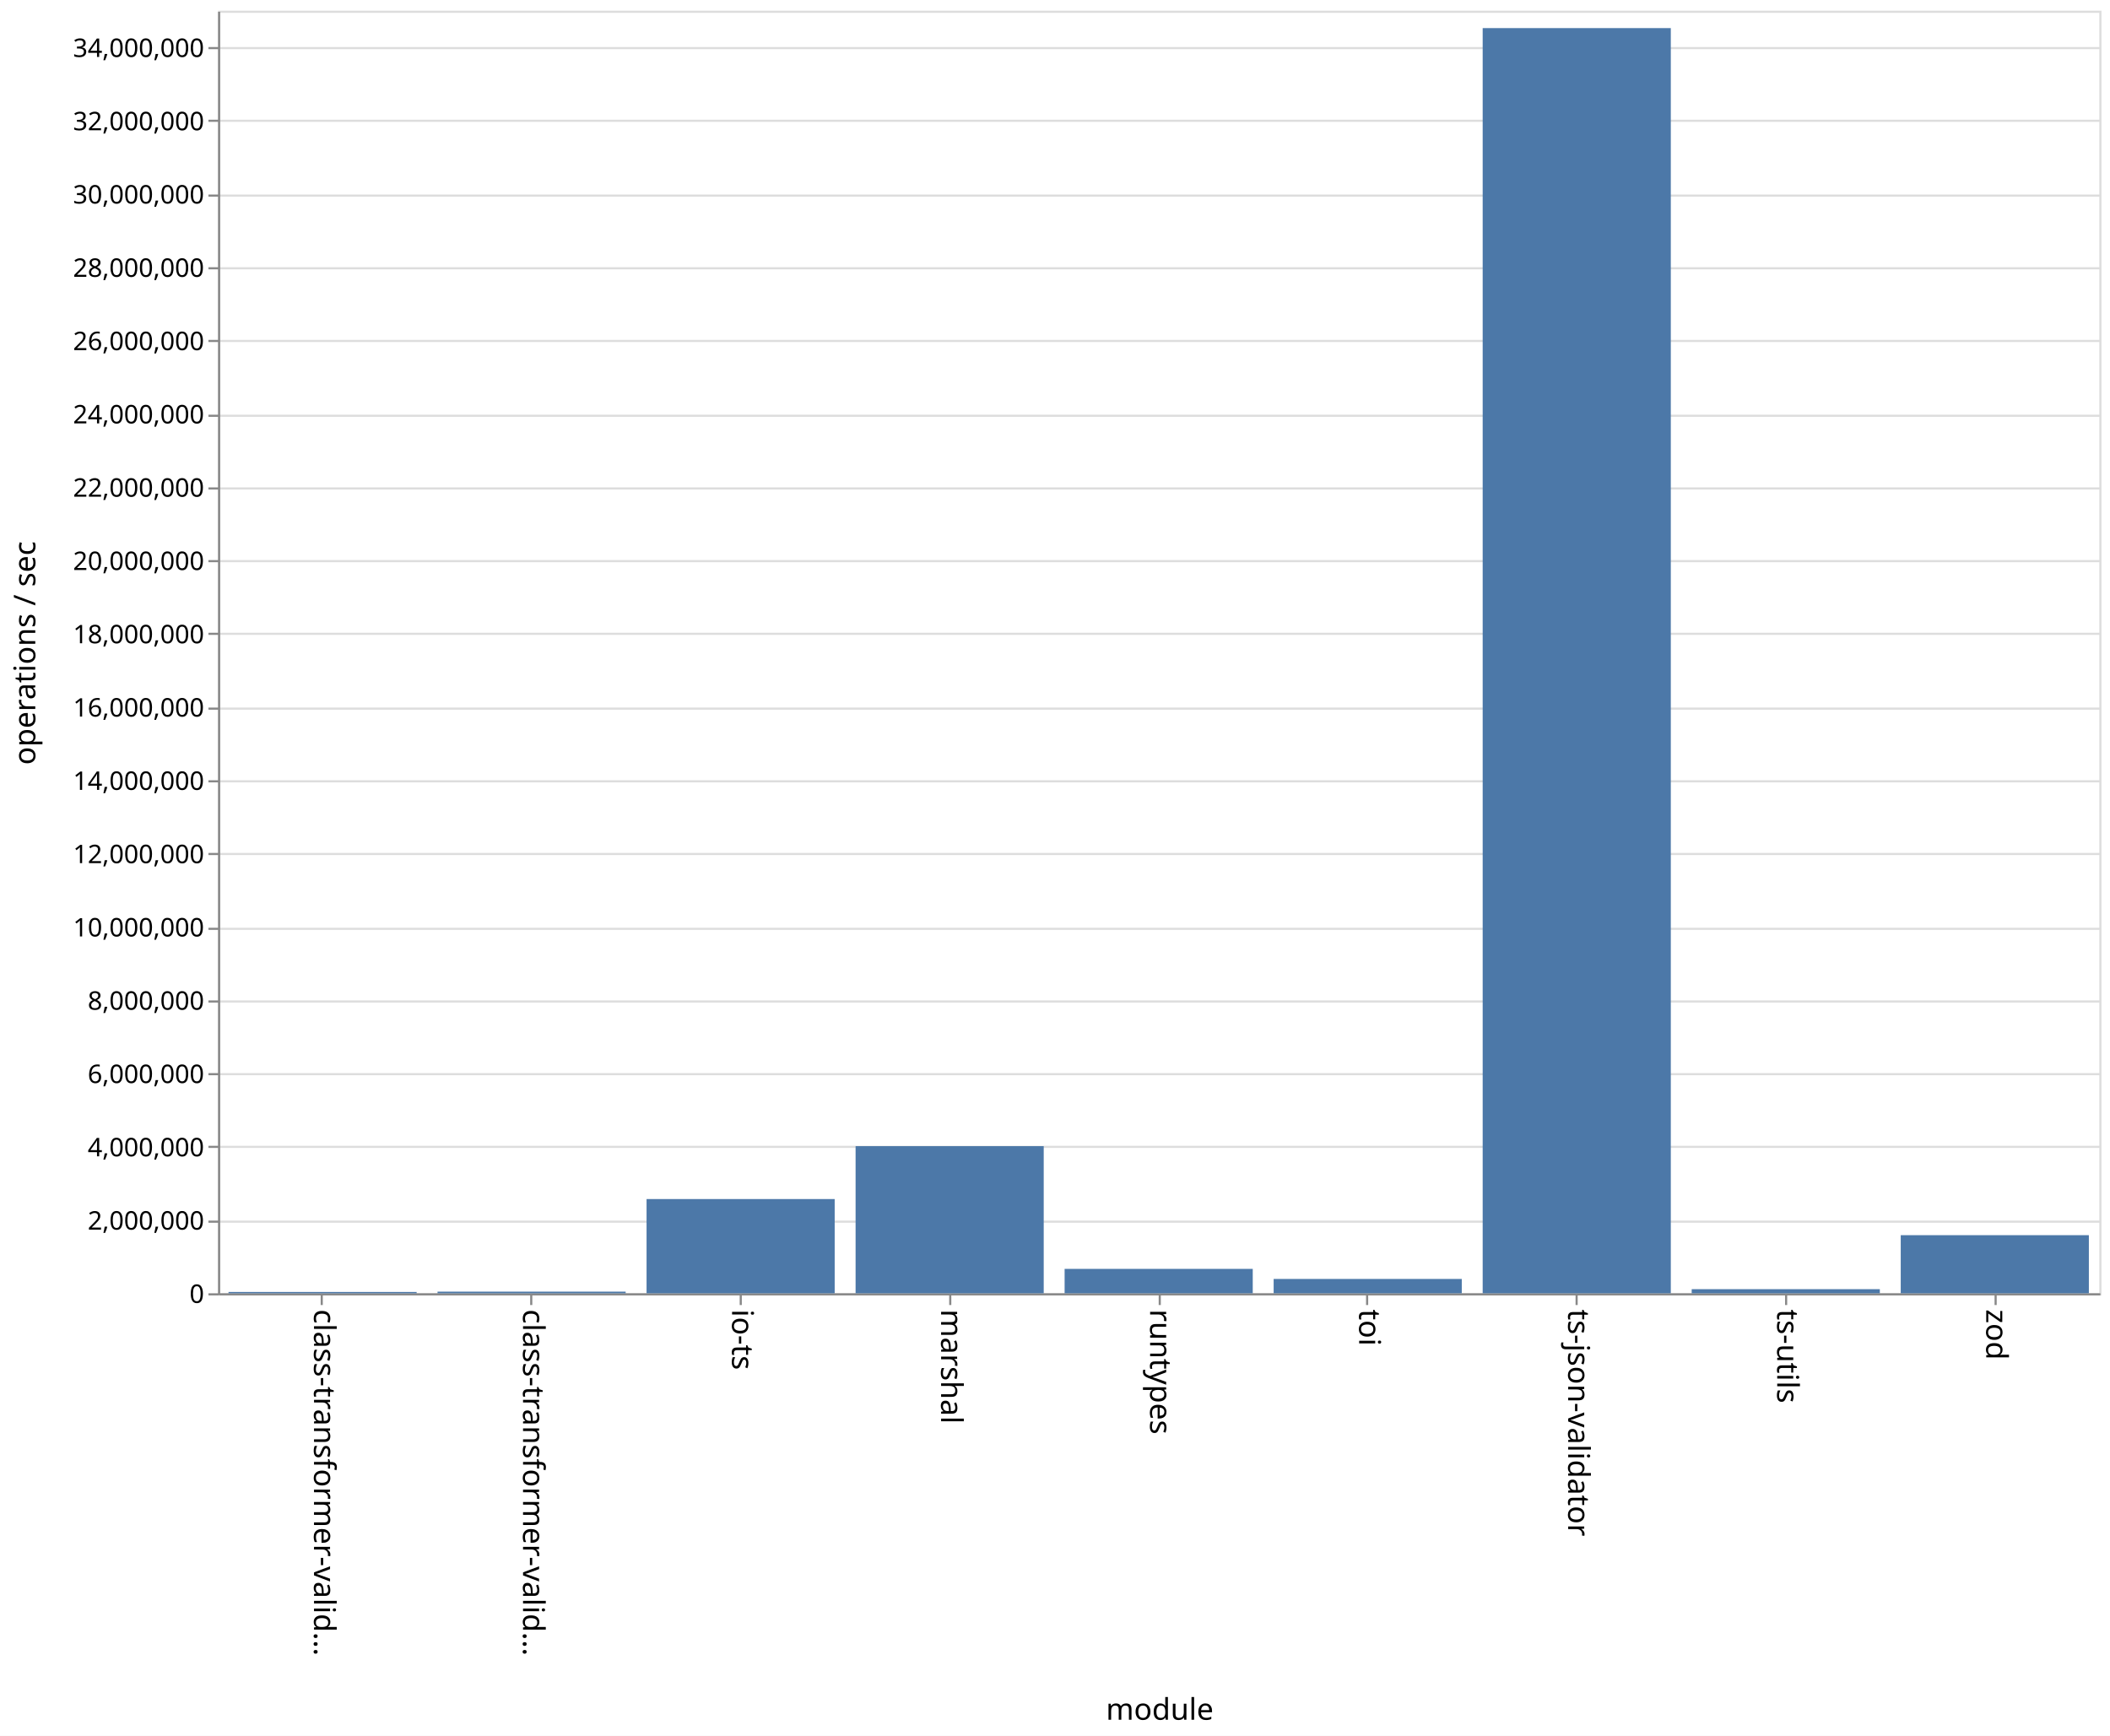
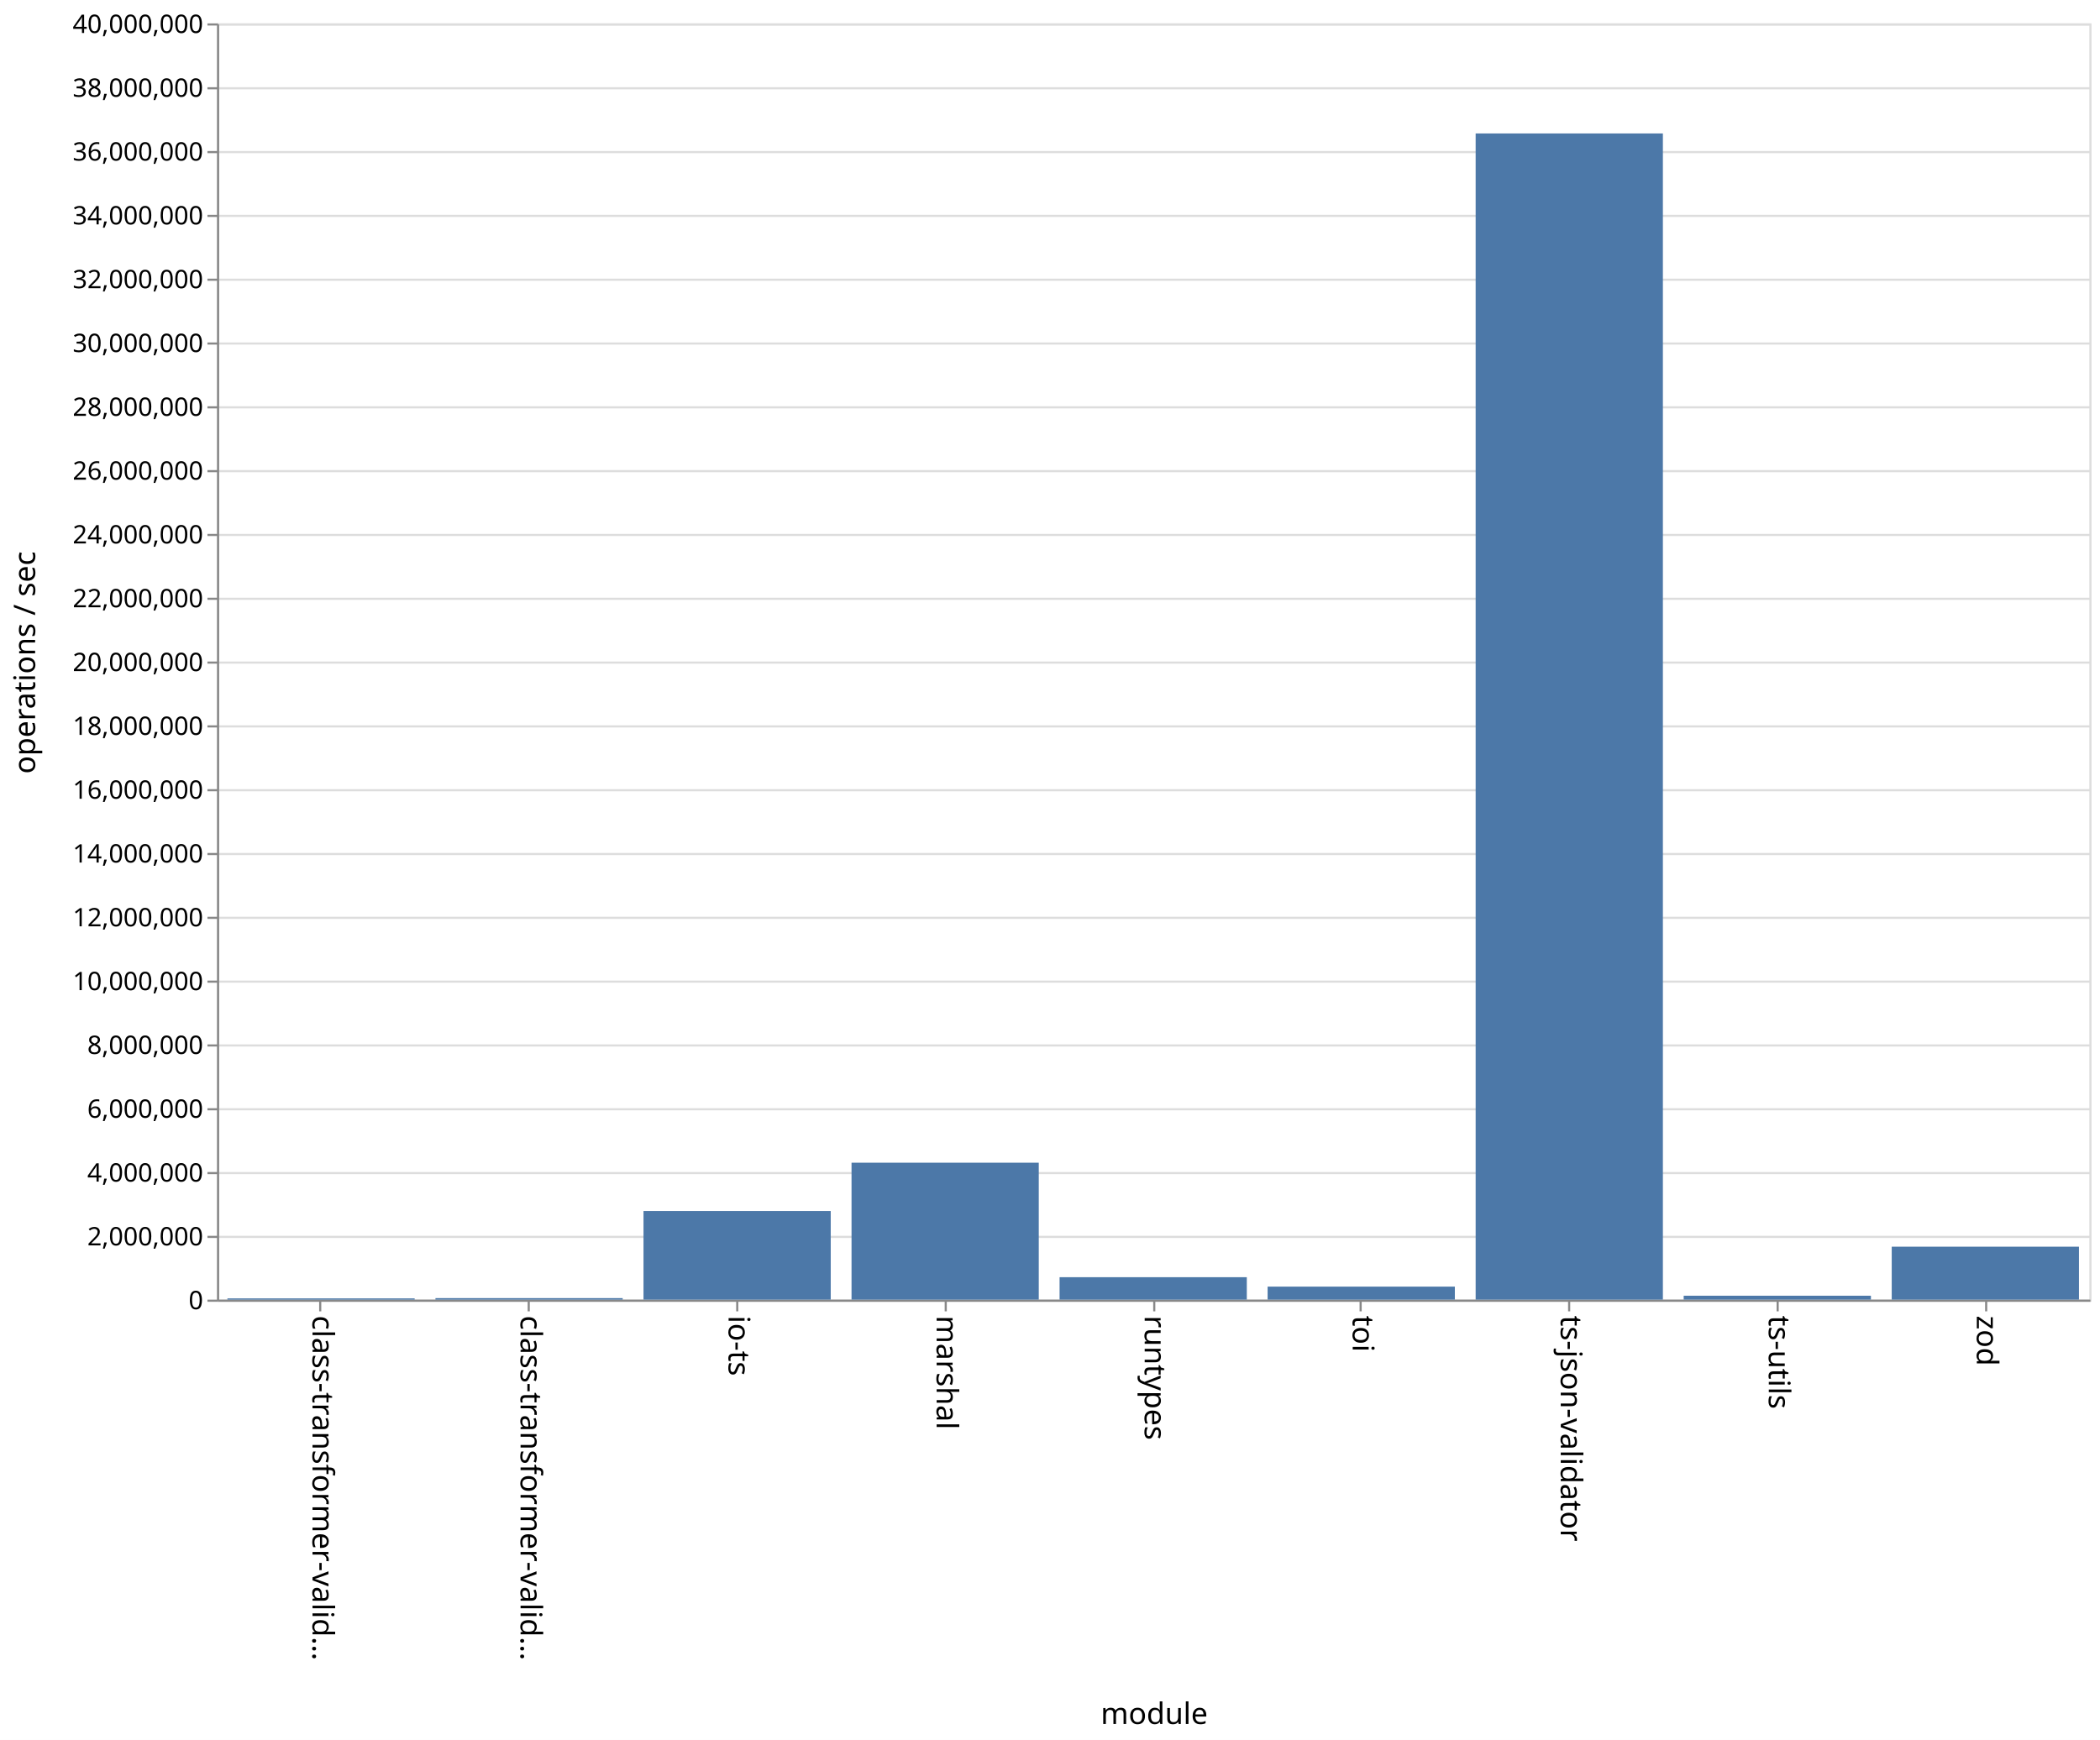
- <svg xmlns="http://www.w3.org/2000/svg" class="marks" width="987" height="812">
-   <path fill="#fff" d="M0 0h987v812H0z" />
+ <svg xmlns="http://www.w3.org/2000/svg" class="marks" width="987" height="818">
+   <path fill="#fff" d="M0 0h987v818H0z" />
  <g class="mark-group role-frame root">
-     <path class="background" d="M102.5 5.5h880v600h-880z" fill="none" stroke="#ddd" />
+     <path class="background" d="M102.5 11.5h880v600h-880z" fill="none" stroke="#ddd" />
    <g class="mark-group role-axis">
-       <path class="background" d="M102.5 5.5z" pointer-events="none" fill="none" />
+       <path class="background" d="M102.5 11.5z" pointer-events="none" fill="none" />
      <g class="mark-rule role-axis-grid" pointer-events="none" fill="none" stroke="#ddd">
-         <path d="M102.5 605.5h880M102.5 571.5h880M102.5 536.5h880M102.5 502.5h880M102.5 468.5h880M102.5 434.5h880M102.5 399.5h880M102.5 365.5h880M102.5 331.5h880M102.5 296.5h880M102.5 262.5h880M102.5 228.5h880M102.5 194.5h880M102.5 159.5h880M102.5 125.5h880M102.5 91.5h880M102.5 56.5h880M102.5 22.5h880" />
+         <path d="M102.5 611.5h880M102.5 581.5h880M102.5 551.5h880M102.5 521.5h880M102.5 491.5h880M102.5 461.5h880M102.5 431.5h880M102.5 401.5h880M102.5 371.5h880M102.5 341.5h880M102.5 311.5h880M102.5 281.5h880M102.5 251.5h880M102.5 221.5h880M102.5 191.5h880M102.5 161.5h880M102.5 131.5h880M102.5 101.5h880M102.5 71.5h880M102.5 41.5h880M102.5 11.5h880" />
      </g>
    </g>
    <g class="mark-group role-axis">
-       <path class="background" d="M102.5 605.5z" pointer-events="none" fill="none" />
+       <path class="background" d="M102.5 611.5z" pointer-events="none" fill="none" />
      <g class="mark-rule role-axis-tick" pointer-events="none" fill="none" stroke="#888">
-         <path d="M150.5 605.5v5M248.5 605.5v5M346.5 605.5v5M444.5 605.5v5M542.5 605.5v5M639.5 605.5v5M737.5 605.5v5M835.5 605.5v5M933.5 605.5v5" />
+         <path d="M150.5 611.5v5M248.5 611.5v5M346.5 611.5v5M444.5 611.5v5M542.5 611.5v5M639.5 611.5v5M737.5 611.5v5M835.5 611.5v5M933.5 611.5v5" />
      </g>
      <g class="mark-text role-axis-label" pointer-events="none" font-family="sans-serif" font-size="14">
-         <text transform="rotate(90 -232.806 379.694)">
+         <text transform="rotate(90 -235.806 382.694)">
                    class-transformer-valid…
                </text>
-         <text transform="rotate(90 -183.917 428.583)">
+         <text transform="rotate(90 -186.917 431.583)">
                    class-transformer-valid…
                </text>
-         <text transform="rotate(90 -135.028 477.472)">
+         <text transform="rotate(90 -138.028 480.472)">
                    io-ts
                </text>
-         <text transform="rotate(90 -86.139 526.361)">
+         <text transform="rotate(90 -89.139 529.361)">
                    marshal
                </text>
-         <text transform="rotate(90 -37.25 575.25)">
+         <text transform="rotate(90 -40.25 578.25)">
                    runtypes
                </text>
-         <text transform="rotate(90 11.639 624.139)">
+         <text transform="rotate(90 8.639 627.139)">
                    toi
                </text>
-         <text transform="rotate(90 60.528 673.028)">
+         <text transform="rotate(90 57.528 676.028)">
                    ts-json-validator
                </text>
-         <text transform="rotate(90 109.417 721.917)">
+         <text transform="rotate(90 106.417 724.917)">
                    ts-utils
                </text>
-         <text transform="rotate(90 158.306 770.806)">
+         <text transform="rotate(90 155.306 773.806)">
                    zod
                </text>
      </g>
-       <path fill="none" stroke="#888" d="M102.5 605.5h880" pointer-events="none" />
-       <text text-anchor="middle" transform="translate(542.5 804.5)" font-family="sans-serif" font-size="14" font-weight="400" pointer-events="none">
+       <path fill="none" stroke="#888" d="M102.5 611.5h880" pointer-events="none" />
+       <text text-anchor="middle" transform="translate(542.5 810.5)" font-family="sans-serif" font-size="14" font-weight="400" pointer-events="none">
                module
            </text>
    </g>
    <g class="mark-group role-axis">
-       <path class="background" d="M102.5 5.5z" pointer-events="none" fill="none" />
+       <path class="background" d="M102.5 11.5z" pointer-events="none" fill="none" />
      <g class="mark-rule role-axis-tick" pointer-events="none" fill="none" stroke="#888">
-         <path d="M102.5 605.5h-5M102.5 571.5h-5M102.5 536.5h-5M102.5 502.5h-5M102.5 468.5h-5M102.5 434.5h-5M102.5 399.5h-5M102.5 365.5h-5M102.5 331.5h-5M102.5 296.5h-5M102.5 262.5h-5M102.5 228.5h-5M102.5 194.5h-5M102.5 159.5h-5M102.5 125.5h-5M102.5 91.5h-5M102.5 56.5h-5M102.5 22.5h-5" />
+         <path d="M102.5 611.5h-5M102.5 581.5h-5M102.5 551.5h-5M102.5 521.5h-5M102.5 491.5h-5M102.5 461.5h-5M102.5 431.5h-5M102.5 401.5h-5M102.5 371.5h-5M102.5 341.5h-5M102.5 311.5h-5M102.5 281.5h-5M102.5 251.5h-5M102.5 221.5h-5M102.5 191.5h-5M102.5 161.5h-5M102.5 131.5h-5M102.5 101.5h-5M102.5 71.5h-5M102.5 41.5h-5M102.5 11.5h-5" />
      </g>
      <g class="mark-text role-axis-label" pointer-events="none" text-anchor="end" font-family="sans-serif" font-size="12">
-         <text transform="translate(95.5 609.5)">
+         <text transform="translate(95.5 615.5)">
                    0
                </text>
-         <text transform="translate(95.5 575.214)">
+         <text transform="translate(95.5 585.5)">
                    2,000,000
                </text>
-         <text transform="translate(95.5 540.929)">
+         <text transform="translate(95.5 555.5)">
                    4,000,000
                </text>
-         <text transform="translate(95.5 506.643)">
+         <text transform="translate(95.5 525.5)">
                    6,000,000
                </text>
-         <text transform="translate(95.5 472.357)">
+         <text transform="translate(95.5 495.5)">
                    8,000,000
                </text>
-         <text transform="translate(95.5 438.071)">
+         <text transform="translate(95.5 465.5)">
                    10,000,000
                </text>
-         <text transform="translate(95.5 403.786)">
+         <text transform="translate(95.5 435.5)">
                    12,000,000
                </text>
-         <text transform="translate(95.5 369.5)">
+         <text transform="translate(95.5 405.5)">
                    14,000,000
                </text>
-         <text transform="translate(95.5 335.214)">
+         <text transform="translate(95.5 375.5)">
                    16,000,000
                </text>
-         <text transform="translate(95.5 300.929)">
+         <text transform="translate(95.5 345.5)">
                    18,000,000
                </text>
-         <text transform="translate(95.5 266.643)">
+         <text transform="translate(95.5 315.5)">
                    20,000,000
                </text>
-         <text transform="translate(95.5 232.357)">
+         <text transform="translate(95.5 285.5)">
                    22,000,000
                </text>
-         <text transform="translate(95.5 198.071)">
+         <text transform="translate(95.5 255.5)">
                    24,000,000
                </text>
-         <text transform="translate(95.5 163.786)">
+         <text transform="translate(95.5 225.5)">
                    26,000,000
                </text>
-         <text transform="translate(95.5 129.5)">
+         <text transform="translate(95.5 195.5)">
                    28,000,000
                </text>
-         <text transform="translate(95.5 95.214)">
+         <text transform="translate(95.5 165.5)">
                    30,000,000
                </text>
-         <text transform="translate(95.5 60.929)">
+         <text transform="translate(95.5 135.5)">
                    32,000,000
                </text>
-         <text transform="translate(95.5 26.643)">
+         <text transform="translate(95.5 105.5)">
                    34,000,000
                </text>
+         <text transform="translate(95.5 75.5)">
+                     36,000,000
+                 </text>
+         <text transform="translate(95.5 45.5)">
+                     38,000,000
+                 </text>
+         <text transform="translate(95.5 15.5)">
+                     40,000,000
+                 </text>
      </g>
-       <path fill="none" stroke="#888" d="M102.5 605.5V5.5" pointer-events="none" />
-       <text text-anchor="middle" transform="rotate(-90 161 144.5)" font-family="sans-serif" font-size="14" font-weight="400" pointer-events="none">
+       <path fill="none" stroke="#888" d="M102.5 611.5v-600" pointer-events="none" />
+       <text text-anchor="middle" transform="rotate(-90 164 147.5)" font-family="sans-serif" font-size="14" font-weight="400" pointer-events="none">
                operations / sec
            </text>
    </g>
    <g class="mark-rect role-mark marks" fill="#4c78a8">
-       <path d="M106.889 604.384h88V605h-88zM204.667 604.234h88V605h-88zM302.444 560.918h88V605h-88zM400.222 536.17h88V605h-88zM498 593.587h88V605h-88zM595.778 598.294h88V605h-88zM693.556 13.145h88V605h-88zM791.333 603.08h88V605h-88zM889.111 577.819h88V605h-88z" />
+       <path d="M106.889 610.417h88V611h-88zM204.667 610.29h88v.71h-88zM302.444 569.32h88V611h-88zM400.222 546.62h88V611h-88zM498 600.447h88V611h-88zM595.778 604.878h88V611h-88zM693.556 62.74h88V611h-88zM791.333 609.156h88V611h-88zM889.111 586.104h88V611h-88z" />
    </g>
  </g>
</svg>
